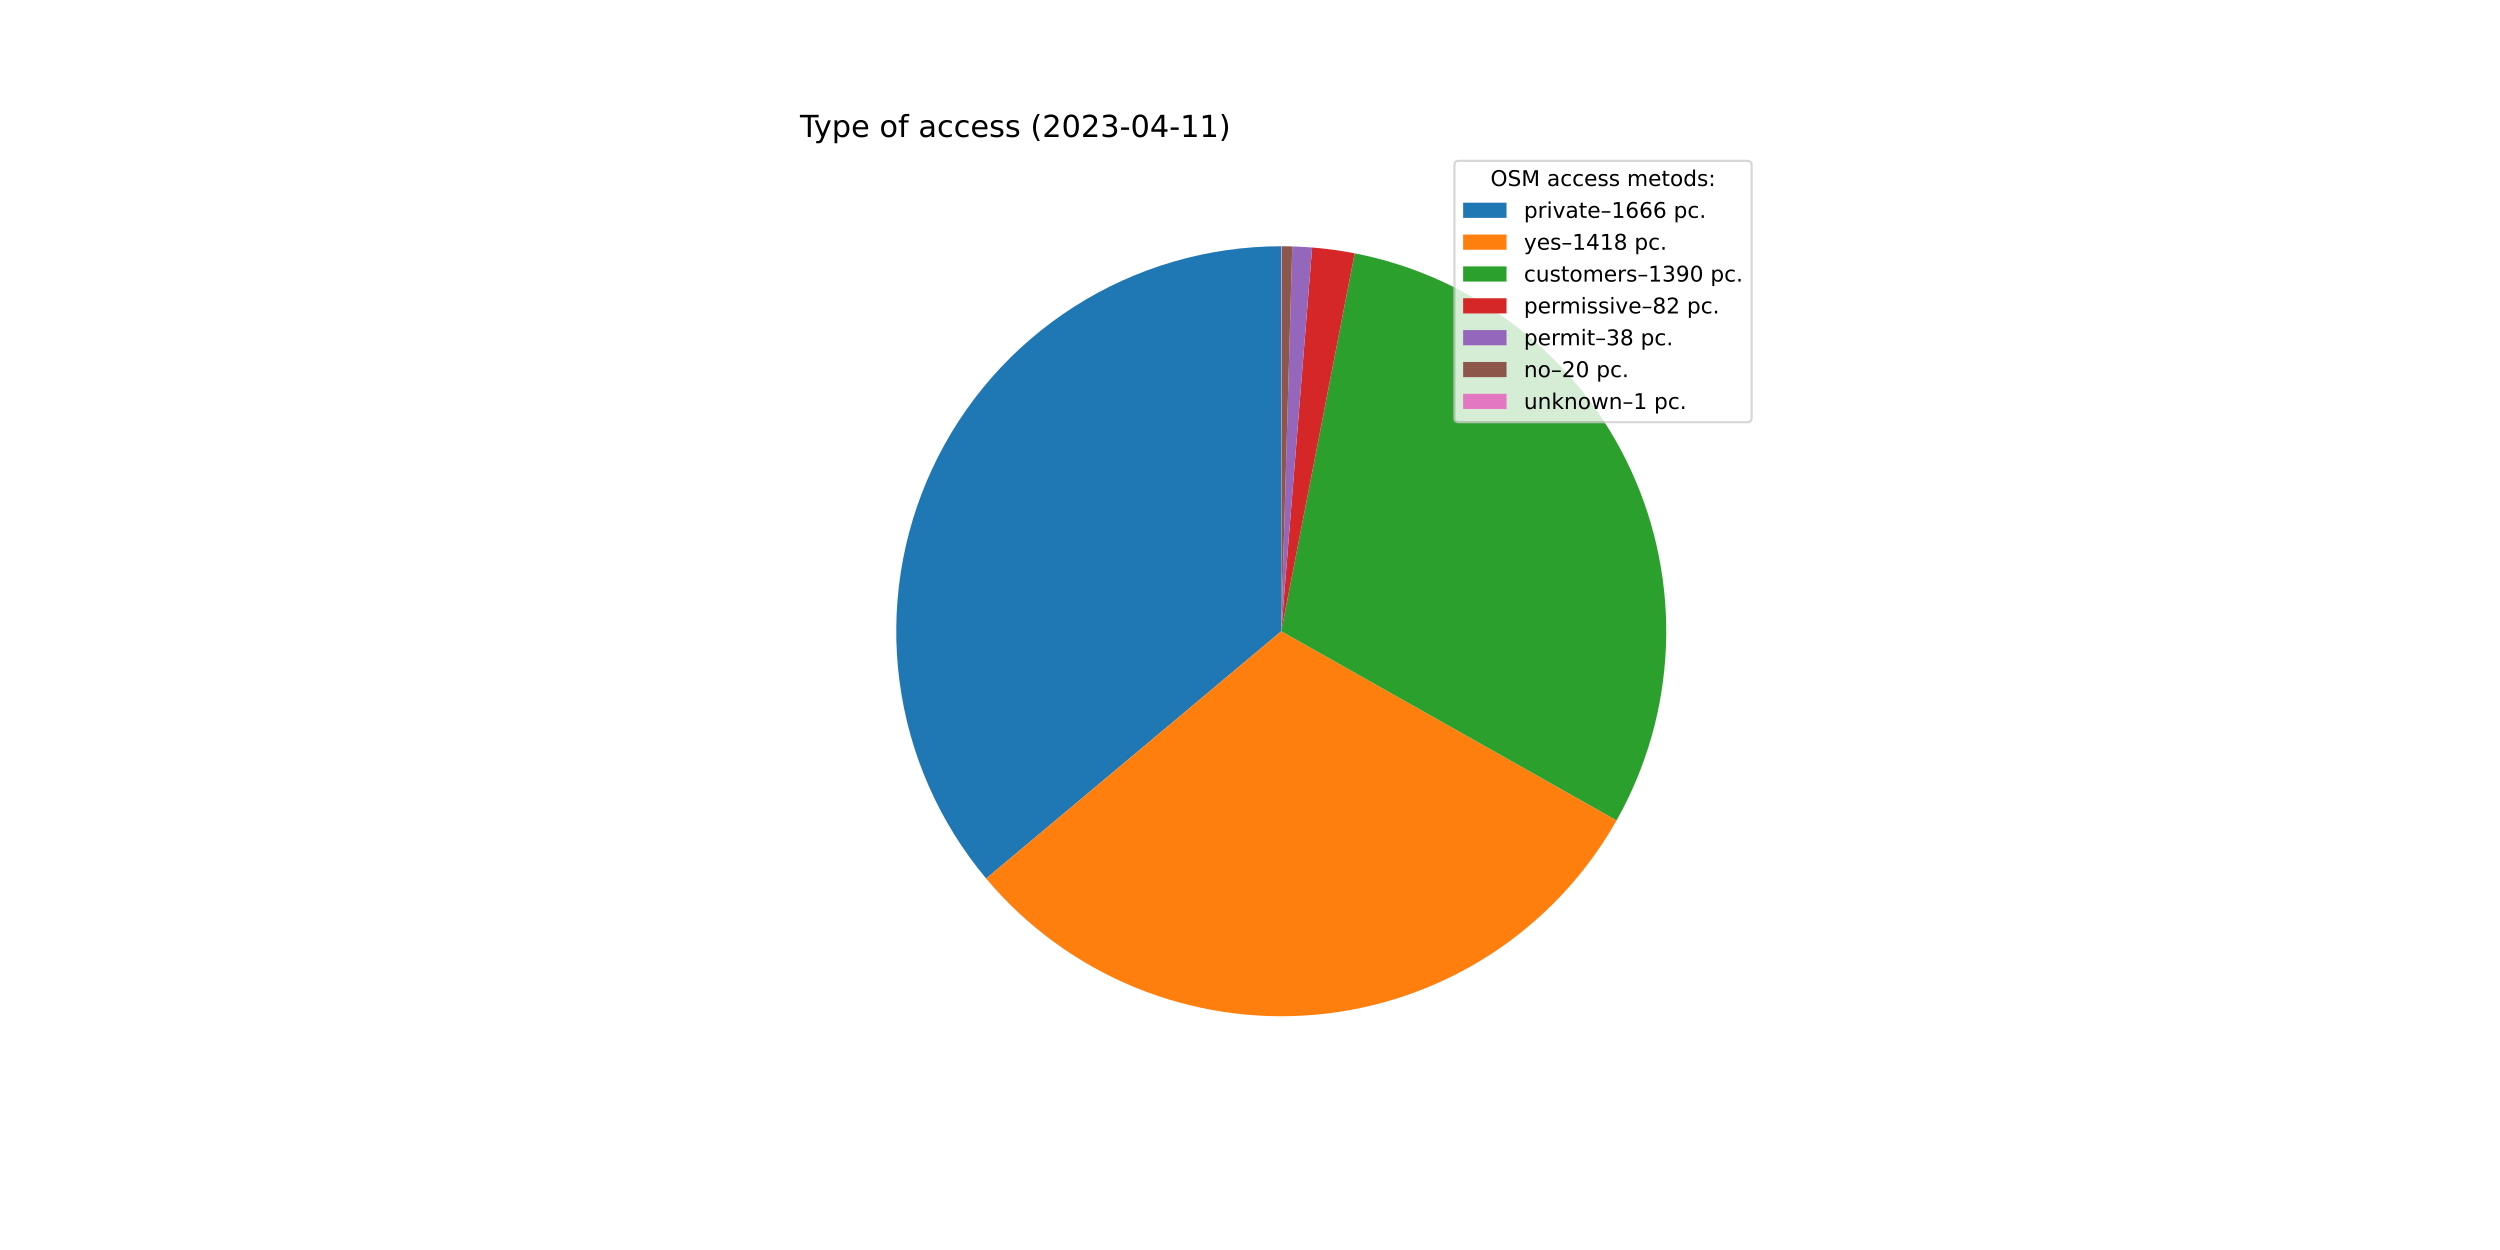
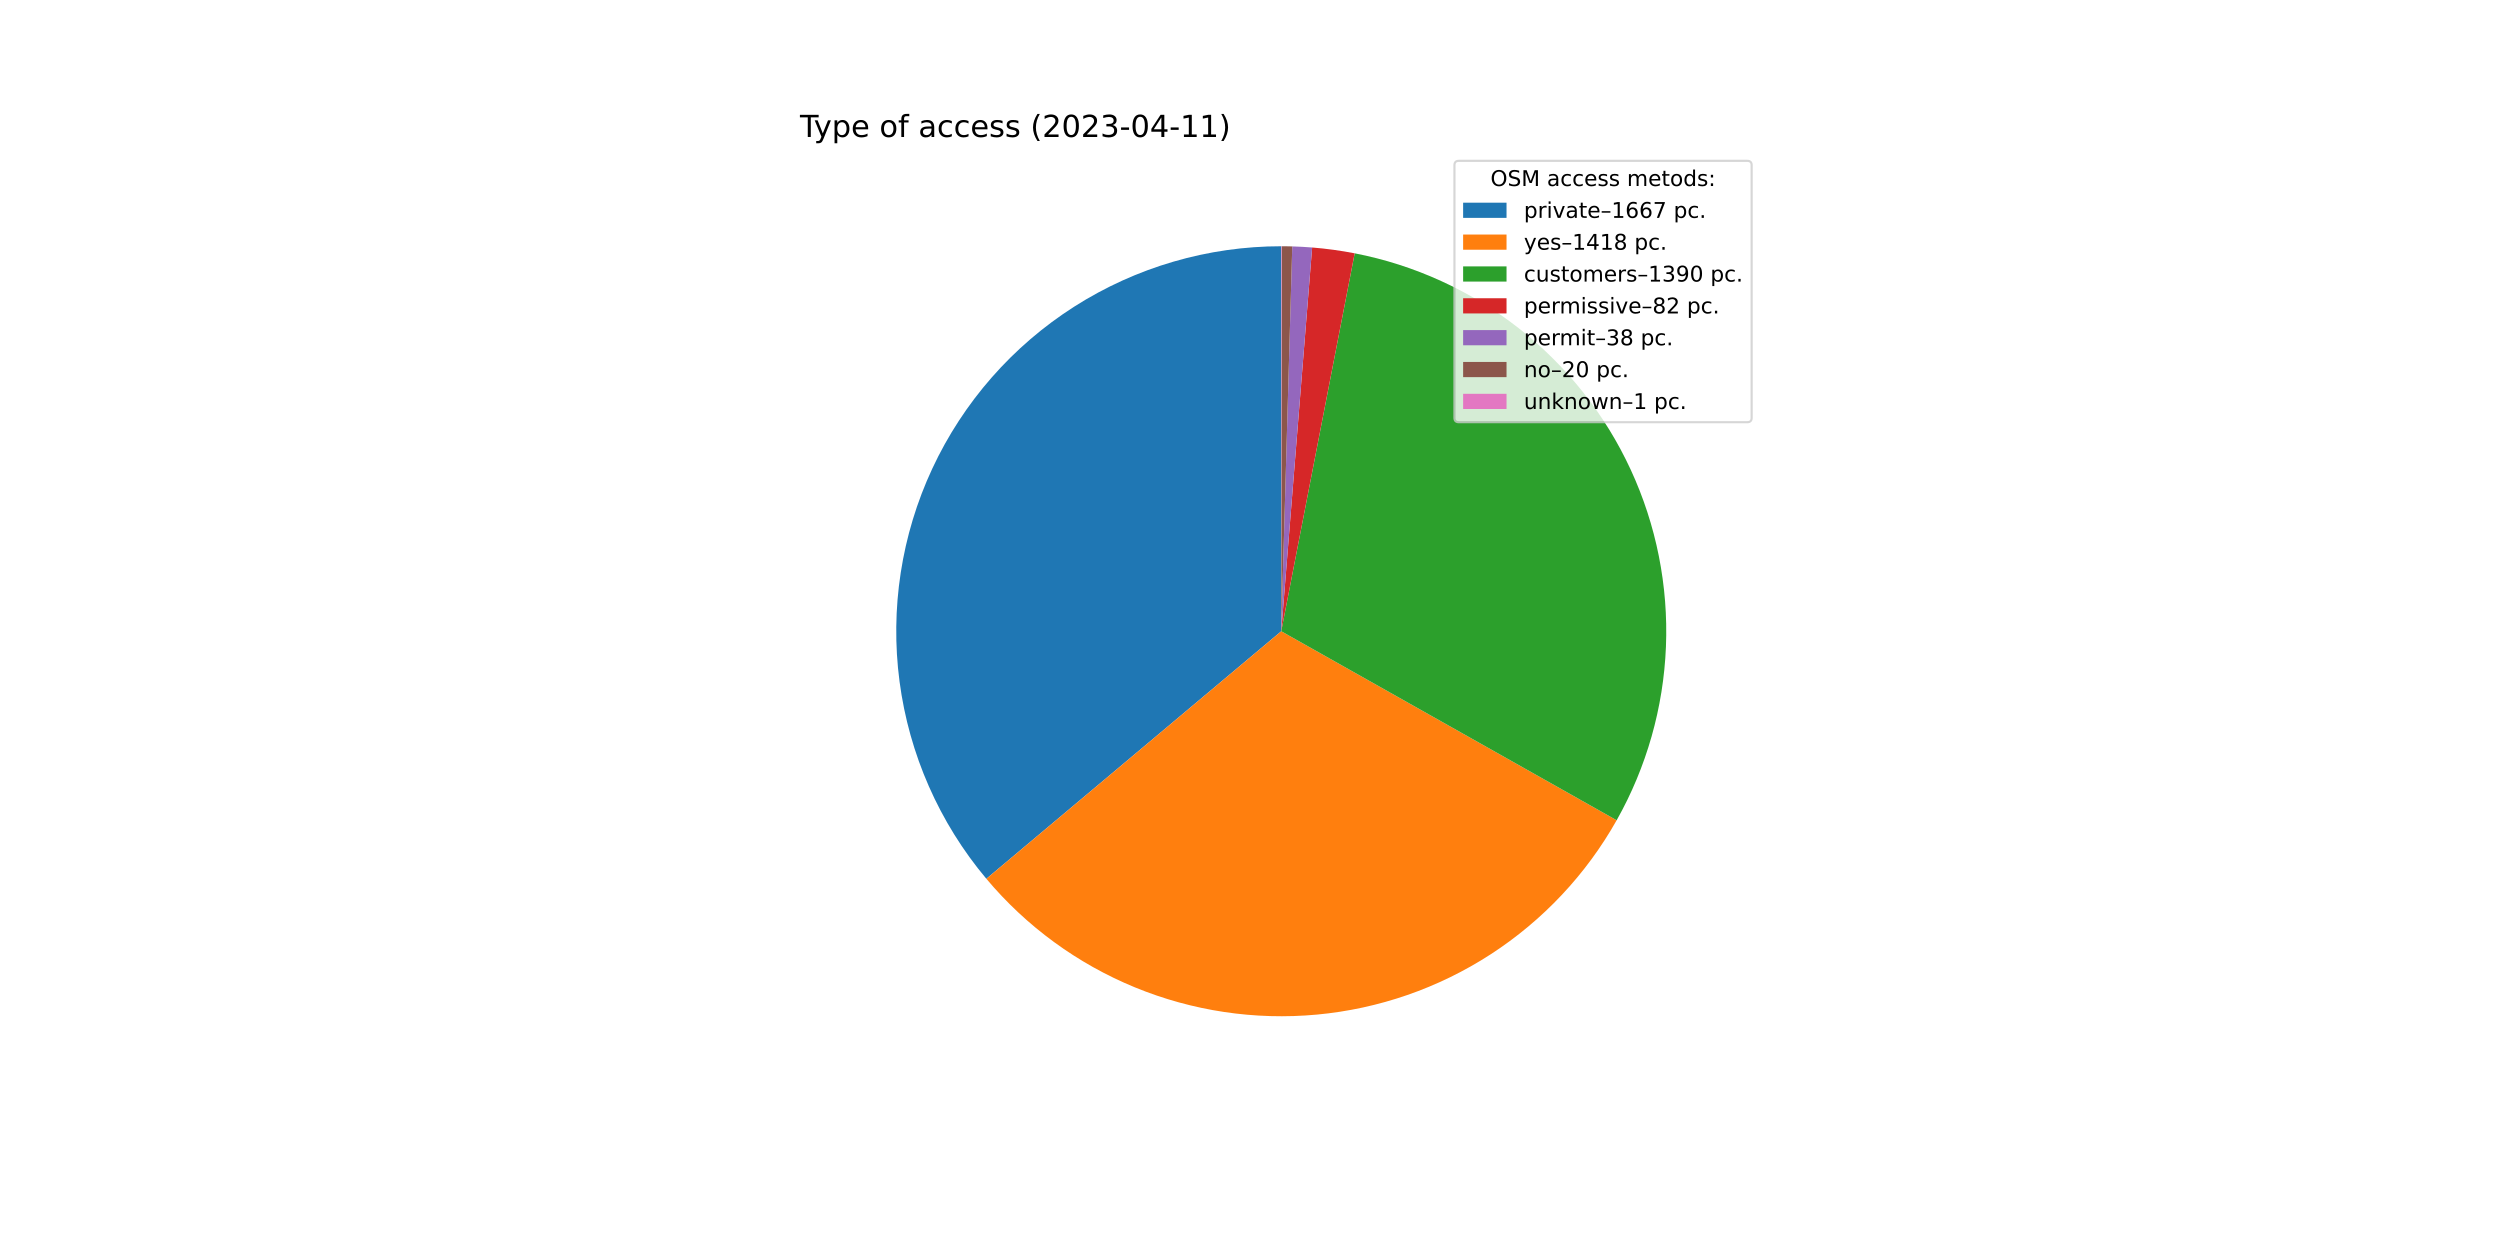
<svg xmlns="http://www.w3.org/2000/svg" xmlns:xlink="http://www.w3.org/1999/xlink" width="1152pt" height="576pt" viewBox="0 0 1152 576" version="1.1">
  <defs>
    <style type="text/css">*{stroke-linejoin: round; stroke-linecap: butt}</style>
  </defs>
  <g id="figure_1">
    <g id="patch_1">
      <path d="M 0 576  L 1152 576  L 1152 0  L 0 0  z " style="fill: #ffffff" />
    </g>
    <g id="axes_1">
      <g id="patch_2">
-         <path d="M 590.4 113.472  C 556.644 113.472 523.579 123.106 495.106 141.238  C 466.633 159.371 443.918 185.258 429.641 215.846  C 415.364 246.435 410.109 280.472 414.497 313.942  C 418.885 347.411 432.736 378.944 454.416 404.818  L 590.4 290.88  L 590.4 113.472  z " style="fill: #1f77b4" />
+         <path d="M 590.4 113.472  C 556.631 113.472 523.553 123.114 495.073 141.259  C 466.593 159.405 443.877 185.31 429.608 215.916  C 415.339 246.523 410.101 280.576 414.512 314.056  C 418.924 347.536 432.804 379.071 454.515 404.936  L 590.4 290.88  L 590.4 113.472  z " style="fill: #1f77b4" />
      </g>
      <g id="patch_3">
-         <path d="M 454.416 404.818  C 472.835 426.801 496.312 443.993 522.83 454.916  C 549.347 465.839 578.122 470.171 606.681 467.539  C 635.239 464.907 662.738 455.389 686.812 439.804  C 710.887 424.218 730.827 403.025 744.918 378.046  L 590.4 290.88  L 454.416 404.818  z " style="fill: #ff7f0e" />
+         <path d="M 454.515 404.936  C 472.949 426.898 496.435 444.067 522.955 454.968  C 549.476 465.868 578.247 470.179 606.797 467.529  C 635.348 464.878 662.834 455.346 686.895 439.75  C 710.956 424.154 730.881 402.956 744.957 377.976  L 590.4 290.88  L 454.515 404.936  z " style="fill: #ff7f0e" />
      </g>
      <g id="patch_4">
-         <path d="M 744.918 378.046  C 758.728 353.565 766.524 326.148 767.662 298.064  C 768.801 269.979 763.248 242.022 751.464 216.504  C 739.681 190.985 721.999 168.629 699.882 151.283  C 677.765 133.937 651.839 122.094 624.248 116.731  L 590.4 290.88  L 744.918 378.046  z " style="fill: #2ca02c" />
+         <path d="M 744.957 377.976  C 758.753 353.494 766.537 326.081 767.665 298.002  C 768.793 269.923 763.234 241.974 751.446 216.464  C 739.659 190.954 721.977 168.606 699.862 151.267  C 677.747 133.929 651.826 122.09 624.24 116.729  L 590.4 290.88  L 744.957 377.976  z " style="fill: #2ca02c" />
      </g>
      <g id="patch_5">
-         <path d="M 624.248 116.731  C 621.007 116.101 617.75 115.562 614.479 115.114  C 611.208 114.666 607.926 114.309 604.635 114.044  L 590.4 290.88  L 624.248 116.731  z " style="fill: #d62728" />
+         <path d="M 624.24 116.729  C 621.001 116.1 617.744 115.561 614.474 115.113  C 611.204 114.665 607.922 114.309 604.632 114.044  L 590.4 290.88  L 624.24 116.729  z " style="fill: #d62728" />
      </g>
      <g id="patch_6">
-         <path d="M 604.635 114.044  C 603.11 113.921 601.584 113.818 600.057 113.735  C 598.529 113.652 597.001 113.588 595.472 113.545  L 590.4 290.88  L 604.635 114.044  z " style="fill: #9467bd" />
+         <path d="M 604.632 114.044  C 603.108 113.921 601.582 113.818 600.055 113.735  C 598.527 113.652 596.999 113.588 595.47 113.544  L 590.4 290.88  L 604.632 114.044  z " style="fill: #9467bd" />
      </g>
      <g id="patch_7">
-         <path d="M 595.472 113.545  C 594.667 113.521 593.862 113.504 593.057 113.492  C 592.252 113.48 591.447 113.473 590.642 113.472  L 590.4 290.88  L 595.472 113.545  z " style="fill: #8c564b" />
+         <path d="M 595.47 113.544  C 594.666 113.521 593.861 113.504 593.056 113.492  C 592.251 113.48 591.446 113.473 590.641 113.472  L 590.4 290.88  L 595.47 113.544  z " style="fill: #8c564b" />
      </g>
      <g id="patch_8">
-         <path d="M 590.642 113.472  C 590.601 113.472 590.561 113.472 590.521 113.472  C 590.481 113.472 590.44 113.472 590.4 113.472  L 590.4 290.88  L 590.642 113.472  z " style="fill: #e377c2" />
+         <path d="M 590.641 113.472  C 590.601 113.472 590.561 113.472 590.521 113.472  C 590.48 113.472 590.44 113.472 590.4 113.472  L 590.4 290.88  L 590.641 113.472  z " style="fill: #e377c2" />
      </g>
      <g id="matplotlib.axis_1" />
      <g id="matplotlib.axis_2" />
      <g id="text_1">
        <g transform="translate(368.64 63.12)scale(0.14 -0.14)">
          <defs>
            <path id="DejaVuSans-54" d="M -19 4666  L 3928 4666  L 3928 4134  L 2272 4134  L 2272 0  L 1638 0  L 1638 4134  L -19 4134  L -19 4666  z " transform="scale(0.015625)" />
            <path id="DejaVuSans-79" d="M 2059 -325  Q 1816 -950 1584 -1140  Q 1353 -1331 966 -1331  L 506 -1331  L 506 -850  L 844 -850  Q 1081 -850 1212 -737  Q 1344 -625 1503 -206  L 1606 56  L 191 3500  L 800 3500  L 1894 763  L 2988 3500  L 3597 3500  L 2059 -325  z " transform="scale(0.015625)" />
            <path id="DejaVuSans-70" d="M 1159 525  L 1159 -1331  L 581 -1331  L 581 3500  L 1159 3500  L 1159 2969  Q 1341 3281 1617 3432  Q 1894 3584 2278 3584  Q 2916 3584 3314 3078  Q 3713 2572 3713 1747  Q 3713 922 3314 415  Q 2916 -91 2278 -91  Q 1894 -91 1617 61  Q 1341 213 1159 525  z M 3116 1747  Q 3116 2381 2855 2742  Q 2594 3103 2138 3103  Q 1681 3103 1420 2742  Q 1159 2381 1159 1747  Q 1159 1113 1420 752  Q 1681 391 2138 391  Q 2594 391 2855 752  Q 3116 1113 3116 1747  z " transform="scale(0.015625)" />
            <path id="DejaVuSans-65" d="M 3597 1894  L 3597 1613  L 953 1613  Q 991 1019 1311 708  Q 1631 397 2203 397  Q 2534 397 2845 478  Q 3156 559 3463 722  L 3463 178  Q 3153 47 2828 -22  Q 2503 -91 2169 -91  Q 1331 -91 842 396  Q 353 884 353 1716  Q 353 2575 817 3079  Q 1281 3584 2069 3584  Q 2775 3584 3186 3129  Q 3597 2675 3597 1894  z M 3022 2063  Q 3016 2534 2758 2815  Q 2500 3097 2075 3097  Q 1594 3097 1305 2825  Q 1016 2553 972 2059  L 3022 2063  z " transform="scale(0.015625)" />
            <path id="DejaVuSans-20" transform="scale(0.015625)" />
            <path id="DejaVuSans-6f" d="M 1959 3097  Q 1497 3097 1228 2736  Q 959 2375 959 1747  Q 959 1119 1226 758  Q 1494 397 1959 397  Q 2419 397 2687 759  Q 2956 1122 2956 1747  Q 2956 2369 2687 2733  Q 2419 3097 1959 3097  z M 1959 3584  Q 2709 3584 3137 3096  Q 3566 2609 3566 1747  Q 3566 888 3137 398  Q 2709 -91 1959 -91  Q 1206 -91 779 398  Q 353 888 353 1747  Q 353 2609 779 3096  Q 1206 3584 1959 3584  z " transform="scale(0.015625)" />
            <path id="DejaVuSans-66" d="M 2375 4863  L 2375 4384  L 1825 4384  Q 1516 4384 1395 4259  Q 1275 4134 1275 3809  L 1275 3500  L 2222 3500  L 2222 3053  L 1275 3053  L 1275 0  L 697 0  L 697 3053  L 147 3053  L 147 3500  L 697 3500  L 697 3744  Q 697 4328 969 4595  Q 1241 4863 1831 4863  L 2375 4863  z " transform="scale(0.015625)" />
            <path id="DejaVuSans-61" d="M 2194 1759  Q 1497 1759 1228 1600  Q 959 1441 959 1056  Q 959 750 1161 570  Q 1363 391 1709 391  Q 2188 391 2477 730  Q 2766 1069 2766 1631  L 2766 1759  L 2194 1759  z M 3341 1997  L 3341 0  L 2766 0  L 2766 531  Q 2569 213 2275 61  Q 1981 -91 1556 -91  Q 1019 -91 701 211  Q 384 513 384 1019  Q 384 1609 779 1909  Q 1175 2209 1959 2209  L 2766 2209  L 2766 2266  Q 2766 2663 2505 2880  Q 2244 3097 1772 3097  Q 1472 3097 1187 3025  Q 903 2953 641 2809  L 641 3341  Q 956 3463 1253 3523  Q 1550 3584 1831 3584  Q 2591 3584 2966 3190  Q 3341 2797 3341 1997  z " transform="scale(0.015625)" />
            <path id="DejaVuSans-63" d="M 3122 3366  L 3122 2828  Q 2878 2963 2633 3030  Q 2388 3097 2138 3097  Q 1578 3097 1268 2742  Q 959 2388 959 1747  Q 959 1106 1268 751  Q 1578 397 2138 397  Q 2388 397 2633 464  Q 2878 531 3122 666  L 3122 134  Q 2881 22 2623 -34  Q 2366 -91 2075 -91  Q 1284 -91 818 406  Q 353 903 353 1747  Q 353 2603 823 3093  Q 1294 3584 2113 3584  Q 2378 3584 2631 3529  Q 2884 3475 3122 3366  z " transform="scale(0.015625)" />
            <path id="DejaVuSans-73" d="M 2834 3397  L 2834 2853  Q 2591 2978 2328 3040  Q 2066 3103 1784 3103  Q 1356 3103 1142 2972  Q 928 2841 928 2578  Q 928 2378 1081 2264  Q 1234 2150 1697 2047  L 1894 2003  Q 2506 1872 2764 1633  Q 3022 1394 3022 966  Q 3022 478 2636 193  Q 2250 -91 1575 -91  Q 1294 -91 989 -36  Q 684 19 347 128  L 347 722  Q 666 556 975 473  Q 1284 391 1588 391  Q 1994 391 2212 530  Q 2431 669 2431 922  Q 2431 1156 2273 1281  Q 2116 1406 1581 1522  L 1381 1569  Q 847 1681 609 1914  Q 372 2147 372 2553  Q 372 3047 722 3315  Q 1072 3584 1716 3584  Q 2034 3584 2315 3537  Q 2597 3491 2834 3397  z " transform="scale(0.015625)" />
            <path id="DejaVuSans-28" d="M 1984 4856  Q 1566 4138 1362 3434  Q 1159 2731 1159 2009  Q 1159 1288 1364 580  Q 1569 -128 1984 -844  L 1484 -844  Q 1016 -109 783 600  Q 550 1309 550 2009  Q 550 2706 781 3412  Q 1013 4119 1484 4856  L 1984 4856  z " transform="scale(0.015625)" />
            <path id="DejaVuSans-32" d="M 1228 531  L 3431 531  L 3431 0  L 469 0  L 469 531  Q 828 903 1448 1529  Q 2069 2156 2228 2338  Q 2531 2678 2651 2914  Q 2772 3150 2772 3378  Q 2772 3750 2511 3984  Q 2250 4219 1831 4219  Q 1534 4219 1204 4116  Q 875 4013 500 3803  L 500 4441  Q 881 4594 1212 4672  Q 1544 4750 1819 4750  Q 2544 4750 2975 4387  Q 3406 4025 3406 3419  Q 3406 3131 3298 2873  Q 3191 2616 2906 2266  Q 2828 2175 2409 1742  Q 1991 1309 1228 531  z " transform="scale(0.015625)" />
            <path id="DejaVuSans-30" d="M 2034 4250  Q 1547 4250 1301 3770  Q 1056 3291 1056 2328  Q 1056 1369 1301 889  Q 1547 409 2034 409  Q 2525 409 2770 889  Q 3016 1369 3016 2328  Q 3016 3291 2770 3770  Q 2525 4250 2034 4250  z M 2034 4750  Q 2819 4750 3233 4129  Q 3647 3509 3647 2328  Q 3647 1150 3233 529  Q 2819 -91 2034 -91  Q 1250 -91 836 529  Q 422 1150 422 2328  Q 422 3509 836 4129  Q 1250 4750 2034 4750  z " transform="scale(0.015625)" />
            <path id="DejaVuSans-33" d="M 2597 2516  Q 3050 2419 3304 2112  Q 3559 1806 3559 1356  Q 3559 666 3084 287  Q 2609 -91 1734 -91  Q 1441 -91 1130 -33  Q 819 25 488 141  L 488 750  Q 750 597 1062 519  Q 1375 441 1716 441  Q 2309 441 2620 675  Q 2931 909 2931 1356  Q 2931 1769 2642 2001  Q 2353 2234 1838 2234  L 1294 2234  L 1294 2753  L 1863 2753  Q 2328 2753 2575 2939  Q 2822 3125 2822 3475  Q 2822 3834 2567 4026  Q 2313 4219 1838 4219  Q 1578 4219 1281 4162  Q 984 4106 628 3988  L 628 4550  Q 988 4650 1302 4700  Q 1616 4750 1894 4750  Q 2613 4750 3031 4423  Q 3450 4097 3450 3541  Q 3450 3153 3228 2886  Q 3006 2619 2597 2516  z " transform="scale(0.015625)" />
            <path id="DejaVuSans-2d" d="M 313 2009  L 1997 2009  L 1997 1497  L 313 1497  L 313 2009  z " transform="scale(0.015625)" />
            <path id="DejaVuSans-34" d="M 2419 4116  L 825 1625  L 2419 1625  L 2419 4116  z M 2253 4666  L 3047 4666  L 3047 1625  L 3713 1625  L 3713 1100  L 3047 1100  L 3047 0  L 2419 0  L 2419 1100  L 313 1100  L 313 1709  L 2253 4666  z " transform="scale(0.015625)" />
            <path id="DejaVuSans-31" d="M 794 531  L 1825 531  L 1825 4091  L 703 3866  L 703 4441  L 1819 4666  L 2450 4666  L 2450 531  L 3481 531  L 3481 0  L 794 0  L 794 531  z " transform="scale(0.015625)" />
            <path id="DejaVuSans-29" d="M 513 4856  L 1013 4856  Q 1481 4119 1714 3412  Q 1947 2706 1947 2009  Q 1947 1309 1714 600  Q 1481 -109 1013 -844  L 513 -844  Q 928 -128 1133 580  Q 1338 1288 1338 2009  Q 1338 2731 1133 3434  Q 928 4138 513 4856  z " transform="scale(0.015625)" />
          </defs>
          <use xlink:href="#DejaVuSans-54" />
          <use xlink:href="#DejaVuSans-79" x="45.459" />
          <use xlink:href="#DejaVuSans-70" x="104.639" />
          <use xlink:href="#DejaVuSans-65" x="168.115" />
          <use xlink:href="#DejaVuSans-20" x="229.639" />
          <use xlink:href="#DejaVuSans-6f" x="261.426" />
          <use xlink:href="#DejaVuSans-66" x="322.607" />
          <use xlink:href="#DejaVuSans-20" x="357.812" />
          <use xlink:href="#DejaVuSans-61" x="389.6" />
          <use xlink:href="#DejaVuSans-63" x="450.879" />
          <use xlink:href="#DejaVuSans-63" x="505.859" />
          <use xlink:href="#DejaVuSans-65" x="560.84" />
          <use xlink:href="#DejaVuSans-73" x="622.363" />
          <use xlink:href="#DejaVuSans-73" x="674.463" />
          <use xlink:href="#DejaVuSans-20" x="726.562" />
          <use xlink:href="#DejaVuSans-28" x="758.35" />
          <use xlink:href="#DejaVuSans-32" x="797.363" />
          <use xlink:href="#DejaVuSans-30" x="860.986" />
          <use xlink:href="#DejaVuSans-32" x="924.609" />
          <use xlink:href="#DejaVuSans-33" x="988.232" />
          <use xlink:href="#DejaVuSans-2d" x="1051.855" />
          <use xlink:href="#DejaVuSans-30" x="1087.939" />
          <use xlink:href="#DejaVuSans-34" x="1151.562" />
          <use xlink:href="#DejaVuSans-2d" x="1215.186" />
          <use xlink:href="#DejaVuSans-31" x="1251.27" />
          <use xlink:href="#DejaVuSans-31" x="1314.893" />
          <use xlink:href="#DejaVuSans-29" x="1378.516" />
        </g>
      </g>
      <g id="legend_1">
        <g id="patch_9">
          <path d="M 672.208 194.545  L 805.16 194.545  Q 807.16 194.545 807.16 192.545  L 807.16 76.12  Q 807.16 74.12 805.16 74.12  L 672.208 74.12  Q 670.208 74.12 670.208 76.12  L 670.208 192.545  Q 670.208 194.545 672.208 194.545  z " style="fill: #ffffff; opacity: 0.8; stroke: #cccccc; stroke-linejoin: miter" />
        </g>
        <g id="text_2">
          <g transform="translate(686.8038 85.71844)scale(0.1 -0.1)">
            <defs>
              <path id="DejaVuSans-4f" d="M 2522 4238  Q 1834 4238 1429 3725  Q 1025 3213 1025 2328  Q 1025 1447 1429 934  Q 1834 422 2522 422  Q 3209 422 3611 934  Q 4013 1447 4013 2328  Q 4013 3213 3611 3725  Q 3209 4238 2522 4238  z M 2522 4750  Q 3503 4750 4090 4092  Q 4678 3434 4678 2328  Q 4678 1225 4090 567  Q 3503 -91 2522 -91  Q 1538 -91 948 565  Q 359 1222 359 2328  Q 359 3434 948 4092  Q 1538 4750 2522 4750  z " transform="scale(0.015625)" />
              <path id="DejaVuSans-53" d="M 3425 4513  L 3425 3897  Q 3066 4069 2747 4153  Q 2428 4238 2131 4238  Q 1616 4238 1336 4038  Q 1056 3838 1056 3469  Q 1056 3159 1242 3001  Q 1428 2844 1947 2747  L 2328 2669  Q 3034 2534 3370 2195  Q 3706 1856 3706 1288  Q 3706 609 3251 259  Q 2797 -91 1919 -91  Q 1588 -91 1214 -16  Q 841 59 441 206  L 441 856  Q 825 641 1194 531  Q 1563 422 1919 422  Q 2459 422 2753 634  Q 3047 847 3047 1241  Q 3047 1584 2836 1778  Q 2625 1972 2144 2069  L 1759 2144  Q 1053 2284 737 2584  Q 422 2884 422 3419  Q 422 4038 858 4394  Q 1294 4750 2059 4750  Q 2388 4750 2728 4690  Q 3069 4631 3425 4513  z " transform="scale(0.015625)" />
              <path id="DejaVuSans-4d" d="M 628 4666  L 1569 4666  L 2759 1491  L 3956 4666  L 4897 4666  L 4897 0  L 4281 0  L 4281 4097  L 3078 897  L 2444 897  L 1241 4097  L 1241 0  L 628 0  L 628 4666  z " transform="scale(0.015625)" />
              <path id="DejaVuSans-6d" d="M 3328 2828  Q 3544 3216 3844 3400  Q 4144 3584 4550 3584  Q 5097 3584 5394 3201  Q 5691 2819 5691 2113  L 5691 0  L 5113 0  L 5113 2094  Q 5113 2597 4934 2840  Q 4756 3084 4391 3084  Q 3944 3084 3684 2787  Q 3425 2491 3425 1978  L 3425 0  L 2847 0  L 2847 2094  Q 2847 2600 2669 2842  Q 2491 3084 2119 3084  Q 1678 3084 1418 2786  Q 1159 2488 1159 1978  L 1159 0  L 581 0  L 581 3500  L 1159 3500  L 1159 2956  Q 1356 3278 1631 3431  Q 1906 3584 2284 3584  Q 2666 3584 2933 3390  Q 3200 3197 3328 2828  z " transform="scale(0.015625)" />
              <path id="DejaVuSans-74" d="M 1172 4494  L 1172 3500  L 2356 3500  L 2356 3053  L 1172 3053  L 1172 1153  Q 1172 725 1289 603  Q 1406 481 1766 481  L 2356 481  L 2356 0  L 1766 0  Q 1100 0 847 248  Q 594 497 594 1153  L 594 3053  L 172 3053  L 172 3500  L 594 3500  L 594 4494  L 1172 4494  z " transform="scale(0.015625)" />
              <path id="DejaVuSans-64" d="M 2906 2969  L 2906 4863  L 3481 4863  L 3481 0  L 2906 0  L 2906 525  Q 2725 213 2448 61  Q 2172 -91 1784 -91  Q 1150 -91 751 415  Q 353 922 353 1747  Q 353 2572 751 3078  Q 1150 3584 1784 3584  Q 2172 3584 2448 3432  Q 2725 3281 2906 2969  z M 947 1747  Q 947 1113 1208 752  Q 1469 391 1925 391  Q 2381 391 2643 752  Q 2906 1113 2906 1747  Q 2906 2381 2643 2742  Q 2381 3103 1925 3103  Q 1469 3103 1208 2742  Q 947 2381 947 1747  z " transform="scale(0.015625)" />
              <path id="DejaVuSans-3a" d="M 750 794  L 1409 794  L 1409 0  L 750 0  L 750 794  z M 750 3309  L 1409 3309  L 1409 2516  L 750 2516  L 750 3309  z " transform="scale(0.015625)" />
            </defs>
            <use xlink:href="#DejaVuSans-4f" />
            <use xlink:href="#DejaVuSans-53" x="78.711" />
            <use xlink:href="#DejaVuSans-4d" x="142.188" />
            <use xlink:href="#DejaVuSans-20" x="228.467" />
            <use xlink:href="#DejaVuSans-61" x="260.254" />
            <use xlink:href="#DejaVuSans-63" x="321.533" />
            <use xlink:href="#DejaVuSans-63" x="376.514" />
            <use xlink:href="#DejaVuSans-65" x="431.494" />
            <use xlink:href="#DejaVuSans-73" x="493.018" />
            <use xlink:href="#DejaVuSans-73" x="545.117" />
            <use xlink:href="#DejaVuSans-20" x="597.217" />
            <use xlink:href="#DejaVuSans-6d" x="629.004" />
            <use xlink:href="#DejaVuSans-65" x="726.416" />
            <use xlink:href="#DejaVuSans-74" x="787.939" />
            <use xlink:href="#DejaVuSans-6f" x="827.148" />
            <use xlink:href="#DejaVuSans-64" x="888.33" />
            <use xlink:href="#DejaVuSans-73" x="951.807" />
            <use xlink:href="#DejaVuSans-3a" x="1003.906" />
          </g>
        </g>
        <g id="patch_10">
          <path d="M 674.208 100.397  L 694.208 100.397  L 694.208 93.397  L 674.208 93.397  z " style="fill: #1f77b4" />
        </g>
        <g id="text_3">
          <g transform="translate(702.2084 100.3966)scale(0.1 -0.1)">
            <defs>
              <path id="DejaVuSans-72" d="M 2631 2963  Q 2534 3019 2420 3045  Q 2306 3072 2169 3072  Q 1681 3072 1420 2755  Q 1159 2438 1159 1844  L 1159 0  L 581 0  L 581 3500  L 1159 3500  L 1159 2956  Q 1341 3275 1631 3429  Q 1922 3584 2338 3584  Q 2397 3584 2469 3576  Q 2541 3569 2628 3553  L 2631 2963  z " transform="scale(0.015625)" />
              <path id="DejaVuSans-69" d="M 603 3500  L 1178 3500  L 1178 0  L 603 0  L 603 3500  z M 603 4863  L 1178 4863  L 1178 4134  L 603 4134  L 603 4863  z " transform="scale(0.015625)" />
              <path id="DejaVuSans-76" d="M 191 3500  L 800 3500  L 1894 563  L 2988 3500  L 3597 3500  L 2284 0  L 1503 0  L 191 3500  z " transform="scale(0.015625)" />
              <path id="DejaVuSans-2013" d="M 313 1978  L 2888 1978  L 2888 1528  L 313 1528  L 313 1978  z " transform="scale(0.015625)" />
              <path id="DejaVuSans-36" d="M 2113 2584  Q 1688 2584 1439 2293  Q 1191 2003 1191 1497  Q 1191 994 1439 701  Q 1688 409 2113 409  Q 2538 409 2786 701  Q 3034 994 3034 1497  Q 3034 2003 2786 2293  Q 2538 2584 2113 2584  z M 3366 4563  L 3366 3988  Q 3128 4100 2886 4159  Q 2644 4219 2406 4219  Q 1781 4219 1451 3797  Q 1122 3375 1075 2522  Q 1259 2794 1537 2939  Q 1816 3084 2150 3084  Q 2853 3084 3261 2657  Q 3669 2231 3669 1497  Q 3669 778 3244 343  Q 2819 -91 2113 -91  Q 1303 -91 875 529  Q 447 1150 447 2328  Q 447 3434 972 4092  Q 1497 4750 2381 4750  Q 2619 4750 2861 4703  Q 3103 4656 3366 4563  z " transform="scale(0.015625)" />
+               <path id="DejaVuSans-37" d="M 525 4666  L 3525 4666  L 3525 4397  L 1831 0  L 1172 0  L 2766 4134  L 525 4134  L 525 4666  z " transform="scale(0.015625)" />
              <path id="DejaVuSans-2e" d="M 684 794  L 1344 794  L 1344 0  L 684 0  L 684 794  z " transform="scale(0.015625)" />
            </defs>
            <use xlink:href="#DejaVuSans-70" />
            <use xlink:href="#DejaVuSans-72" x="63.477" />
            <use xlink:href="#DejaVuSans-69" x="104.59" />
            <use xlink:href="#DejaVuSans-76" x="132.373" />
            <use xlink:href="#DejaVuSans-61" x="191.553" />
            <use xlink:href="#DejaVuSans-74" x="252.832" />
            <use xlink:href="#DejaVuSans-65" x="292.041" />
            <use xlink:href="#DejaVuSans-2013" x="353.564" />
            <use xlink:href="#DejaVuSans-31" x="403.564" />
            <use xlink:href="#DejaVuSans-36" x="467.188" />
            <use xlink:href="#DejaVuSans-36" x="530.811" />
-             <use xlink:href="#DejaVuSans-36" x="594.434" />
+             <use xlink:href="#DejaVuSans-37" x="594.434" />
            <use xlink:href="#DejaVuSans-20" x="658.057" />
            <use xlink:href="#DejaVuSans-70" x="689.844" />
            <use xlink:href="#DejaVuSans-63" x="753.32" />
            <use xlink:href="#DejaVuSans-2e" x="808.301" />
          </g>
        </g>
        <g id="patch_11">
          <path d="M 674.208 115.075  L 694.208 115.075  L 694.208 108.075  L 674.208 108.075  z " style="fill: #ff7f0e" />
        </g>
        <g id="text_4">
          <g transform="translate(702.2084 115.0747)scale(0.1 -0.1)">
            <defs>
              <path id="DejaVuSans-38" d="M 2034 2216  Q 1584 2216 1326 1975  Q 1069 1734 1069 1313  Q 1069 891 1326 650  Q 1584 409 2034 409  Q 2484 409 2743 651  Q 3003 894 3003 1313  Q 3003 1734 2745 1975  Q 2488 2216 2034 2216  z M 1403 2484  Q 997 2584 770 2862  Q 544 3141 544 3541  Q 544 4100 942 4425  Q 1341 4750 2034 4750  Q 2731 4750 3128 4425  Q 3525 4100 3525 3541  Q 3525 3141 3298 2862  Q 3072 2584 2669 2484  Q 3125 2378 3379 2068  Q 3634 1759 3634 1313  Q 3634 634 3220 271  Q 2806 -91 2034 -91  Q 1263 -91 848 271  Q 434 634 434 1313  Q 434 1759 690 2068  Q 947 2378 1403 2484  z M 1172 3481  Q 1172 3119 1398 2916  Q 1625 2713 2034 2713  Q 2441 2713 2670 2916  Q 2900 3119 2900 3481  Q 2900 3844 2670 4047  Q 2441 4250 2034 4250  Q 1625 4250 1398 4047  Q 1172 3844 1172 3481  z " transform="scale(0.015625)" />
            </defs>
            <use xlink:href="#DejaVuSans-79" />
            <use xlink:href="#DejaVuSans-65" x="59.18" />
            <use xlink:href="#DejaVuSans-73" x="120.703" />
            <use xlink:href="#DejaVuSans-2013" x="172.803" />
            <use xlink:href="#DejaVuSans-31" x="222.803" />
            <use xlink:href="#DejaVuSans-34" x="286.426" />
            <use xlink:href="#DejaVuSans-31" x="350.049" />
            <use xlink:href="#DejaVuSans-38" x="413.672" />
            <use xlink:href="#DejaVuSans-20" x="477.295" />
            <use xlink:href="#DejaVuSans-70" x="509.082" />
            <use xlink:href="#DejaVuSans-63" x="572.559" />
            <use xlink:href="#DejaVuSans-2e" x="627.539" />
          </g>
        </g>
        <g id="patch_12">
          <path d="M 674.208 129.753  L 694.208 129.753  L 694.208 122.753  L 674.208 122.753  z " style="fill: #2ca02c" />
        </g>
        <g id="text_5">
          <g transform="translate(702.2084 129.7528)scale(0.1 -0.1)">
            <defs>
              <path id="DejaVuSans-75" d="M 544 1381  L 544 3500  L 1119 3500  L 1119 1403  Q 1119 906 1312 657  Q 1506 409 1894 409  Q 2359 409 2629 706  Q 2900 1003 2900 1516  L 2900 3500  L 3475 3500  L 3475 0  L 2900 0  L 2900 538  Q 2691 219 2414 64  Q 2138 -91 1772 -91  Q 1169 -91 856 284  Q 544 659 544 1381  z M 1991 3584  L 1991 3584  z " transform="scale(0.015625)" />
              <path id="DejaVuSans-39" d="M 703 97  L 703 672  Q 941 559 1184 500  Q 1428 441 1663 441  Q 2288 441 2617 861  Q 2947 1281 2994 2138  Q 2813 1869 2534 1725  Q 2256 1581 1919 1581  Q 1219 1581 811 2004  Q 403 2428 403 3163  Q 403 3881 828 4315  Q 1253 4750 1959 4750  Q 2769 4750 3195 4129  Q 3622 3509 3622 2328  Q 3622 1225 3098 567  Q 2575 -91 1691 -91  Q 1453 -91 1209 -44  Q 966 3 703 97  z M 1959 2075  Q 2384 2075 2632 2365  Q 2881 2656 2881 3163  Q 2881 3666 2632 3958  Q 2384 4250 1959 4250  Q 1534 4250 1286 3958  Q 1038 3666 1038 3163  Q 1038 2656 1286 2365  Q 1534 2075 1959 2075  z " transform="scale(0.015625)" />
            </defs>
            <use xlink:href="#DejaVuSans-63" />
            <use xlink:href="#DejaVuSans-75" x="54.98" />
            <use xlink:href="#DejaVuSans-73" x="118.359" />
            <use xlink:href="#DejaVuSans-74" x="170.459" />
            <use xlink:href="#DejaVuSans-6f" x="209.668" />
            <use xlink:href="#DejaVuSans-6d" x="270.85" />
            <use xlink:href="#DejaVuSans-65" x="368.262" />
            <use xlink:href="#DejaVuSans-72" x="429.785" />
            <use xlink:href="#DejaVuSans-73" x="470.898" />
            <use xlink:href="#DejaVuSans-2013" x="522.998" />
            <use xlink:href="#DejaVuSans-31" x="572.998" />
            <use xlink:href="#DejaVuSans-33" x="636.621" />
            <use xlink:href="#DejaVuSans-39" x="700.244" />
            <use xlink:href="#DejaVuSans-30" x="763.867" />
            <use xlink:href="#DejaVuSans-20" x="827.49" />
            <use xlink:href="#DejaVuSans-70" x="859.277" />
            <use xlink:href="#DejaVuSans-63" x="922.754" />
            <use xlink:href="#DejaVuSans-2e" x="977.734" />
          </g>
        </g>
        <g id="patch_13">
          <path d="M 674.208 144.431  L 694.208 144.431  L 694.208 137.431  L 674.208 137.431  z " style="fill: #d62728" />
        </g>
        <g id="text_6">
          <g transform="translate(702.2084 144.4309)scale(0.1 -0.1)">
            <use xlink:href="#DejaVuSans-70" />
            <use xlink:href="#DejaVuSans-65" x="63.477" />
            <use xlink:href="#DejaVuSans-72" x="125" />
            <use xlink:href="#DejaVuSans-6d" x="164.363" />
            <use xlink:href="#DejaVuSans-69" x="261.775" />
            <use xlink:href="#DejaVuSans-73" x="289.559" />
            <use xlink:href="#DejaVuSans-73" x="341.658" />
            <use xlink:href="#DejaVuSans-69" x="393.758" />
            <use xlink:href="#DejaVuSans-76" x="421.541" />
            <use xlink:href="#DejaVuSans-65" x="480.721" />
            <use xlink:href="#DejaVuSans-2013" x="542.244" />
            <use xlink:href="#DejaVuSans-38" x="592.244" />
            <use xlink:href="#DejaVuSans-32" x="655.867" />
            <use xlink:href="#DejaVuSans-20" x="719.49" />
            <use xlink:href="#DejaVuSans-70" x="751.277" />
            <use xlink:href="#DejaVuSans-63" x="814.754" />
            <use xlink:href="#DejaVuSans-2e" x="869.734" />
          </g>
        </g>
        <g id="patch_14">
          <path d="M 674.208 159.109  L 694.208 159.109  L 694.208 152.109  L 674.208 152.109  z " style="fill: #9467bd" />
        </g>
        <g id="text_7">
          <g transform="translate(702.2084 159.1091)scale(0.1 -0.1)">
            <use xlink:href="#DejaVuSans-70" />
            <use xlink:href="#DejaVuSans-65" x="63.477" />
            <use xlink:href="#DejaVuSans-72" x="125" />
            <use xlink:href="#DejaVuSans-6d" x="164.363" />
            <use xlink:href="#DejaVuSans-69" x="261.775" />
            <use xlink:href="#DejaVuSans-74" x="289.559" />
            <use xlink:href="#DejaVuSans-2013" x="328.768" />
            <use xlink:href="#DejaVuSans-33" x="378.768" />
            <use xlink:href="#DejaVuSans-38" x="442.391" />
            <use xlink:href="#DejaVuSans-20" x="506.014" />
            <use xlink:href="#DejaVuSans-70" x="537.801" />
            <use xlink:href="#DejaVuSans-63" x="601.277" />
            <use xlink:href="#DejaVuSans-2e" x="656.258" />
          </g>
        </g>
        <g id="patch_15">
          <path d="M 674.208 173.787  L 694.208 173.787  L 694.208 166.787  L 674.208 166.787  z " style="fill: #8c564b" />
        </g>
        <g id="text_8">
          <g transform="translate(702.2084 173.7872)scale(0.1 -0.1)">
            <defs>
              <path id="DejaVuSans-6e" d="M 3513 2113  L 3513 0  L 2938 0  L 2938 2094  Q 2938 2591 2744 2837  Q 2550 3084 2163 3084  Q 1697 3084 1428 2787  Q 1159 2491 1159 1978  L 1159 0  L 581 0  L 581 3500  L 1159 3500  L 1159 2956  Q 1366 3272 1645 3428  Q 1925 3584 2291 3584  Q 2894 3584 3203 3211  Q 3513 2838 3513 2113  z " transform="scale(0.015625)" />
            </defs>
            <use xlink:href="#DejaVuSans-6e" />
            <use xlink:href="#DejaVuSans-6f" x="63.379" />
            <use xlink:href="#DejaVuSans-2013" x="124.561" />
            <use xlink:href="#DejaVuSans-32" x="174.561" />
            <use xlink:href="#DejaVuSans-30" x="238.184" />
            <use xlink:href="#DejaVuSans-20" x="301.807" />
            <use xlink:href="#DejaVuSans-70" x="333.594" />
            <use xlink:href="#DejaVuSans-63" x="397.07" />
            <use xlink:href="#DejaVuSans-2e" x="452.051" />
          </g>
        </g>
        <g id="patch_16">
          <path d="M 674.208 188.465  L 694.208 188.465  L 694.208 181.465  L 674.208 181.465  z " style="fill: #e377c2" />
        </g>
        <g id="text_9">
          <g transform="translate(702.2084 188.4653)scale(0.1 -0.1)">
            <defs>
              <path id="DejaVuSans-6b" d="M 581 4863  L 1159 4863  L 1159 1991  L 2875 3500  L 3609 3500  L 1753 1863  L 3688 0  L 2938 0  L 1159 1709  L 1159 0  L 581 0  L 581 4863  z " transform="scale(0.015625)" />
              <path id="DejaVuSans-77" d="M 269 3500  L 844 3500  L 1563 769  L 2278 3500  L 2956 3500  L 3675 769  L 4391 3500  L 4966 3500  L 4050 0  L 3372 0  L 2619 2869  L 1863 0  L 1184 0  L 269 3500  z " transform="scale(0.015625)" />
            </defs>
            <use xlink:href="#DejaVuSans-75" />
            <use xlink:href="#DejaVuSans-6e" x="63.379" />
            <use xlink:href="#DejaVuSans-6b" x="126.758" />
            <use xlink:href="#DejaVuSans-6e" x="184.668" />
            <use xlink:href="#DejaVuSans-6f" x="248.047" />
            <use xlink:href="#DejaVuSans-77" x="309.229" />
            <use xlink:href="#DejaVuSans-6e" x="391.016" />
            <use xlink:href="#DejaVuSans-2013" x="454.395" />
            <use xlink:href="#DejaVuSans-31" x="504.395" />
            <use xlink:href="#DejaVuSans-20" x="568.018" />
            <use xlink:href="#DejaVuSans-70" x="599.805" />
            <use xlink:href="#DejaVuSans-63" x="663.281" />
            <use xlink:href="#DejaVuSans-2e" x="718.262" />
          </g>
        </g>
      </g>
    </g>
  </g>
</svg>
